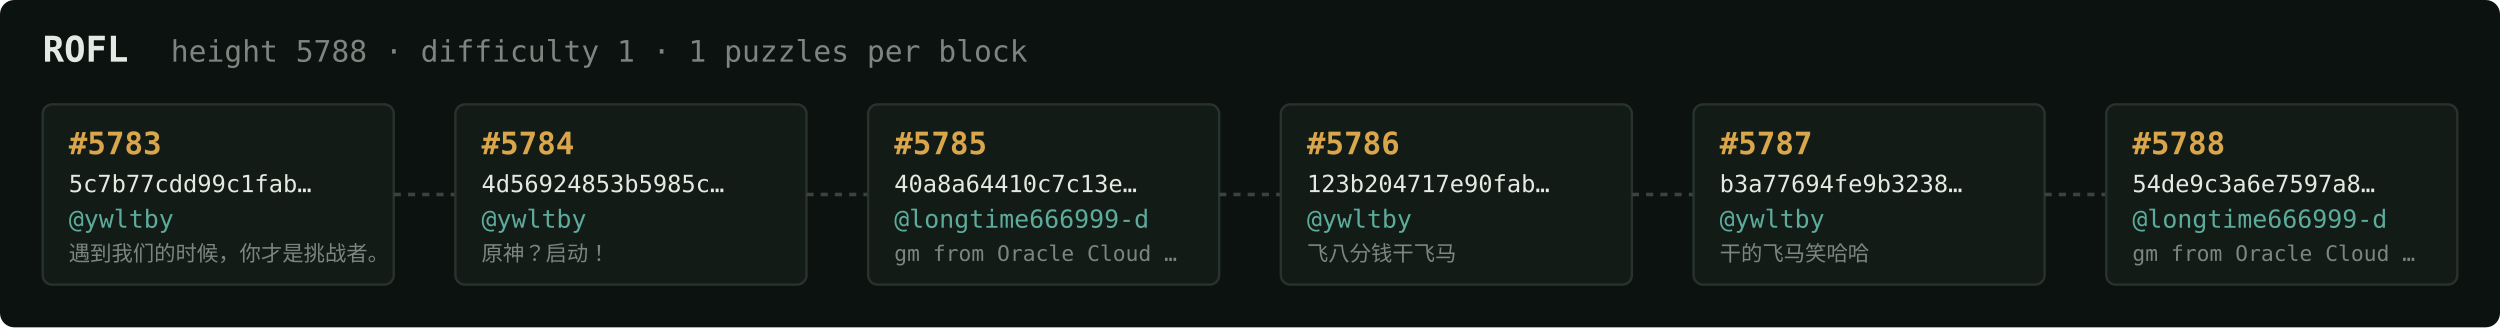
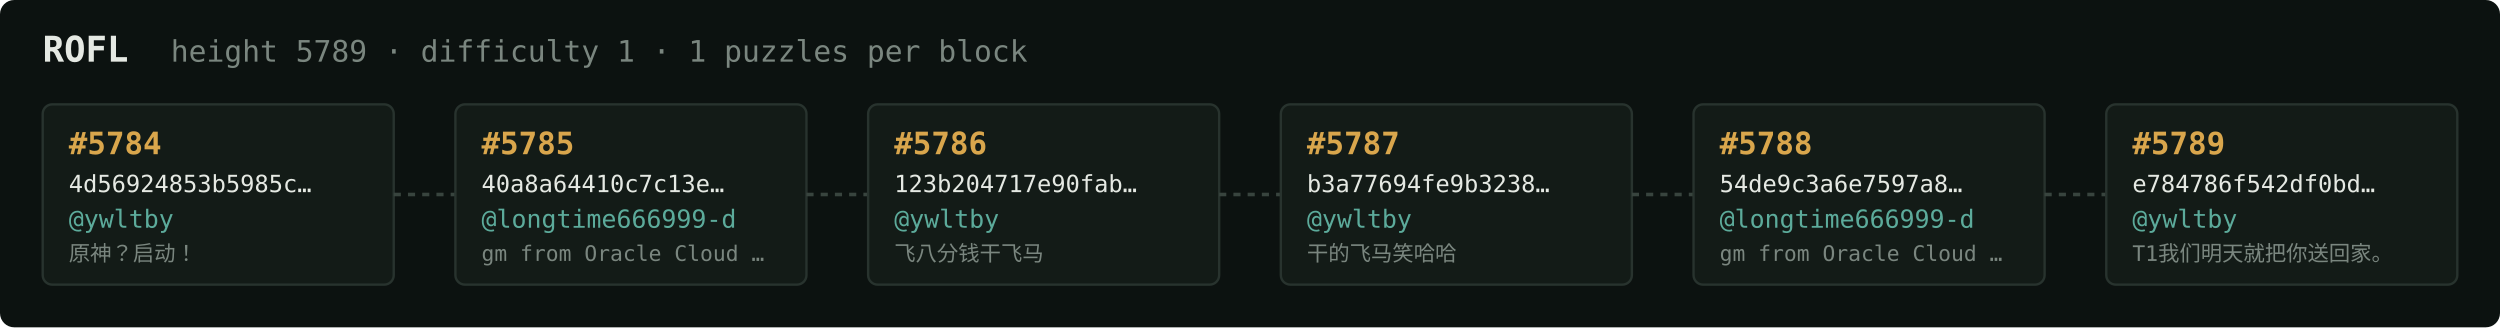
<svg xmlns="http://www.w3.org/2000/svg" width="1054" height="138" viewBox="0 0 1054 138" font-family="ui-monospace,SFMono-Regular,Menlo,monospace">
  <rect fill="#0c1210" width="1054" height="138" rx="6" />
  <text x="18" y="26" fill="#e5e9e3" font-size="15" font-weight="700">ROFL</text>
-   <text x="72" y="26" fill="#7a867f" font-size="12.5">height 5788 · difficulty 1 · 1 puzzles per block</text>
+   <text x="72" y="26" fill="#7a867f" font-size="12.5">height 5789 · difficulty 1 · 1 puzzles per block</text>
  <rect x="18" y="44" width="148" height="76" rx="4" fill="#131b17" stroke="#28332e" stroke-width="1" />
-   <text x="29" y="65" fill="#d9a64c" font-size="13" font-weight="700">#5783</text>
-   <text x="29" y="81" fill="#e5e9e3" font-size="10">5c7b77cdd99c1fab…</text>
+   <text x="29" y="65" fill="#d9a64c" font-size="13" font-weight="700">#5784</text>
+   <text x="29" y="81" fill="#e5e9e3" font-size="10">4d56924853b5985c…</text>
  <text x="29" y="96" fill="#5cab9b" font-size="10.5">@ywltby</text>
-   <text x="29" y="110" fill="#7a867f" font-size="9">遇到我们的时候，你才是挑战者。</text>
+   <text x="29" y="110" fill="#7a867f" font-size="9">原神？启动！</text>
  <line x1="166" y1="82.0" x2="192" y2="82.0" stroke="#38443e" stroke-width="1.5" stroke-dasharray="3 3" />
  <rect x="192" y="44" width="148" height="76" rx="4" fill="#131b17" stroke="#28332e" stroke-width="1" />
-   <text x="203" y="65" fill="#d9a64c" font-size="13" font-weight="700">#5784</text>
-   <text x="203" y="81" fill="#e5e9e3" font-size="10">4d56924853b5985c…</text>
-   <text x="203" y="96" fill="#5cab9b" font-size="10.5">@ywltby</text>
-   <text x="203" y="110" fill="#7a867f" font-size="9">原神？启动！</text>
+   <text x="203" y="65" fill="#d9a64c" font-size="13" font-weight="700">#5785</text>
+   <text x="203" y="81" fill="#e5e9e3" font-size="10">40a8a64410c7c13e…</text>
+   <text x="203" y="96" fill="#5cab9b" font-size="10.5">@longtime666999-d</text>
+   <text x="203" y="110" fill="#7a867f" font-size="9">gm from Oracle Cloud …</text>
  <line x1="340" y1="82.0" x2="366" y2="82.0" stroke="#38443e" stroke-width="1.5" stroke-dasharray="3 3" />
  <rect x="366" y="44" width="148" height="76" rx="4" fill="#131b17" stroke="#28332e" stroke-width="1" />
-   <text x="377" y="65" fill="#d9a64c" font-size="13" font-weight="700">#5785</text>
-   <text x="377" y="81" fill="#e5e9e3" font-size="10">40a8a64410c7c13e…</text>
-   <text x="377" y="96" fill="#5cab9b" font-size="10.5">@longtime666999-d</text>
-   <text x="377" y="110" fill="#7a867f" font-size="9">gm from Oracle Cloud …</text>
+   <text x="377" y="65" fill="#d9a64c" font-size="13" font-weight="700">#5786</text>
+   <text x="377" y="81" fill="#e5e9e3" font-size="10">123b204717e90fab…</text>
+   <text x="377" y="96" fill="#5cab9b" font-size="10.5">@ywltby</text>
+   <text x="377" y="110" fill="#7a867f" font-size="9">飞八分钱干飞马</text>
  <line x1="514" y1="82.0" x2="540" y2="82.0" stroke="#38443e" stroke-width="1.5" stroke-dasharray="3 3" />
  <rect x="540" y="44" width="148" height="76" rx="4" fill="#131b17" stroke="#28332e" stroke-width="1" />
-   <text x="551" y="65" fill="#d9a64c" font-size="13" font-weight="700">#5786</text>
-   <text x="551" y="81" fill="#e5e9e3" font-size="10">123b204717e90fab…</text>
+   <text x="551" y="65" fill="#d9a64c" font-size="13" font-weight="700">#5787</text>
+   <text x="551" y="81" fill="#e5e9e3" font-size="10">b3a77694fe9b3238…</text>
  <text x="551" y="96" fill="#5cab9b" font-size="10.5">@ywltby</text>
-   <text x="551" y="110" fill="#7a867f" font-size="9">飞八分钱干飞马</text>
+   <text x="551" y="110" fill="#7a867f" font-size="9">干的飞马笑哈哈</text>
  <line x1="688" y1="82.0" x2="714" y2="82.0" stroke="#38443e" stroke-width="1.5" stroke-dasharray="3 3" />
  <rect x="714" y="44" width="148" height="76" rx="4" fill="#131b17" stroke="#28332e" stroke-width="1" />
-   <text x="725" y="65" fill="#d9a64c" font-size="13" font-weight="700">#5787</text>
-   <text x="725" y="81" fill="#e5e9e3" font-size="10">b3a77694fe9b3238…</text>
-   <text x="725" y="96" fill="#5cab9b" font-size="10.5">@ywltby</text>
-   <text x="725" y="110" fill="#7a867f" font-size="9">干的飞马笑哈哈</text>
+   <text x="725" y="65" fill="#d9a64c" font-size="13" font-weight="700">#5788</text>
+   <text x="725" y="81" fill="#e5e9e3" font-size="10">54de9c3a6e7597a8…</text>
+   <text x="725" y="96" fill="#5cab9b" font-size="10.5">@longtime666999-d</text>
+   <text x="725" y="110" fill="#7a867f" font-size="9">gm from Oracle Cloud …</text>
  <line x1="862" y1="82.0" x2="888" y2="82.0" stroke="#38443e" stroke-width="1.5" stroke-dasharray="3 3" />
  <rect x="888" y="44" width="148" height="76" rx="4" fill="#131b17" stroke="#28332e" stroke-width="1" />
-   <text x="899" y="65" fill="#d9a64c" font-size="13" font-weight="700">#5788</text>
-   <text x="899" y="81" fill="#e5e9e3" font-size="10">54de9c3a6e7597a8…</text>
-   <text x="899" y="96" fill="#5cab9b" font-size="10.5">@longtime666999-d</text>
-   <text x="899" y="110" fill="#7a867f" font-size="9">gm from Oracle Cloud …</text>
+   <text x="899" y="65" fill="#d9a64c" font-size="13" font-weight="700">#5789</text>
+   <text x="899" y="81" fill="#e5e9e3" font-size="10">e784786f542df0bd…</text>
+   <text x="899" y="96" fill="#5cab9b" font-size="10.5">@ywltby</text>
+   <text x="899" y="110" fill="#7a867f" font-size="9">T1我们明天就把你送回家。</text>
</svg>
